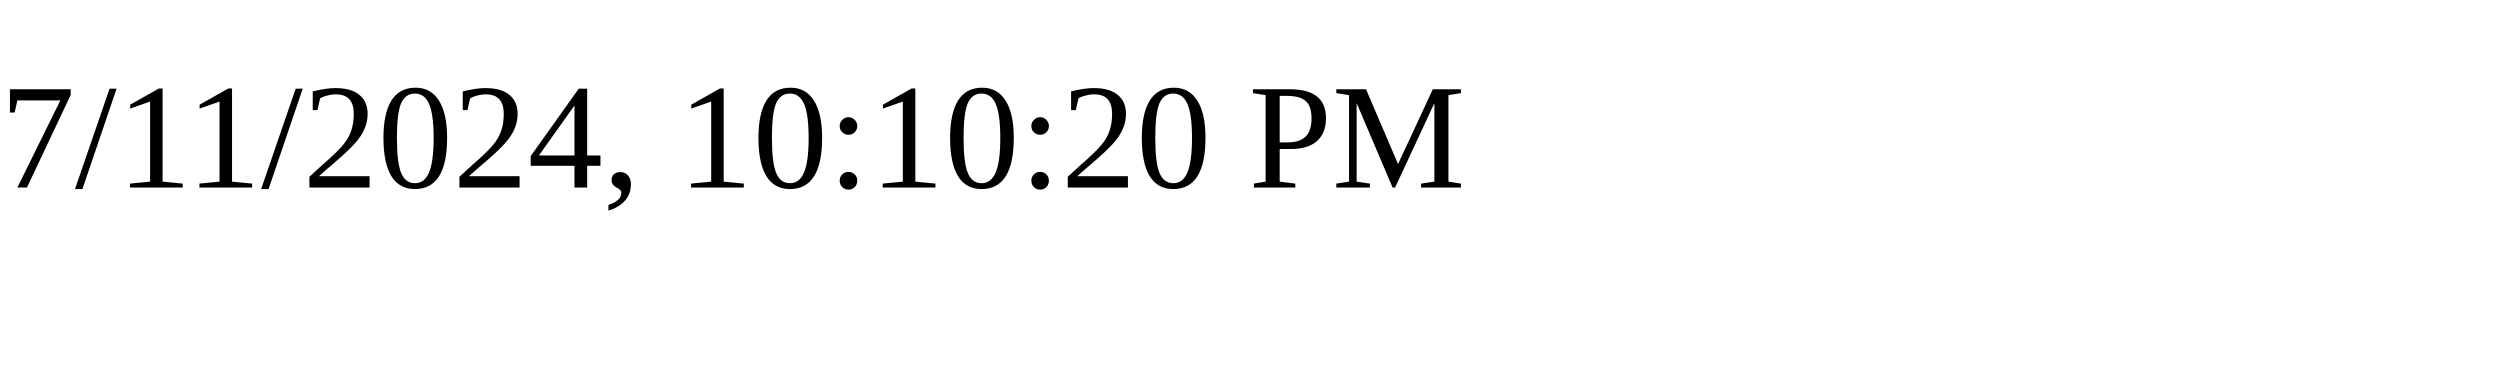
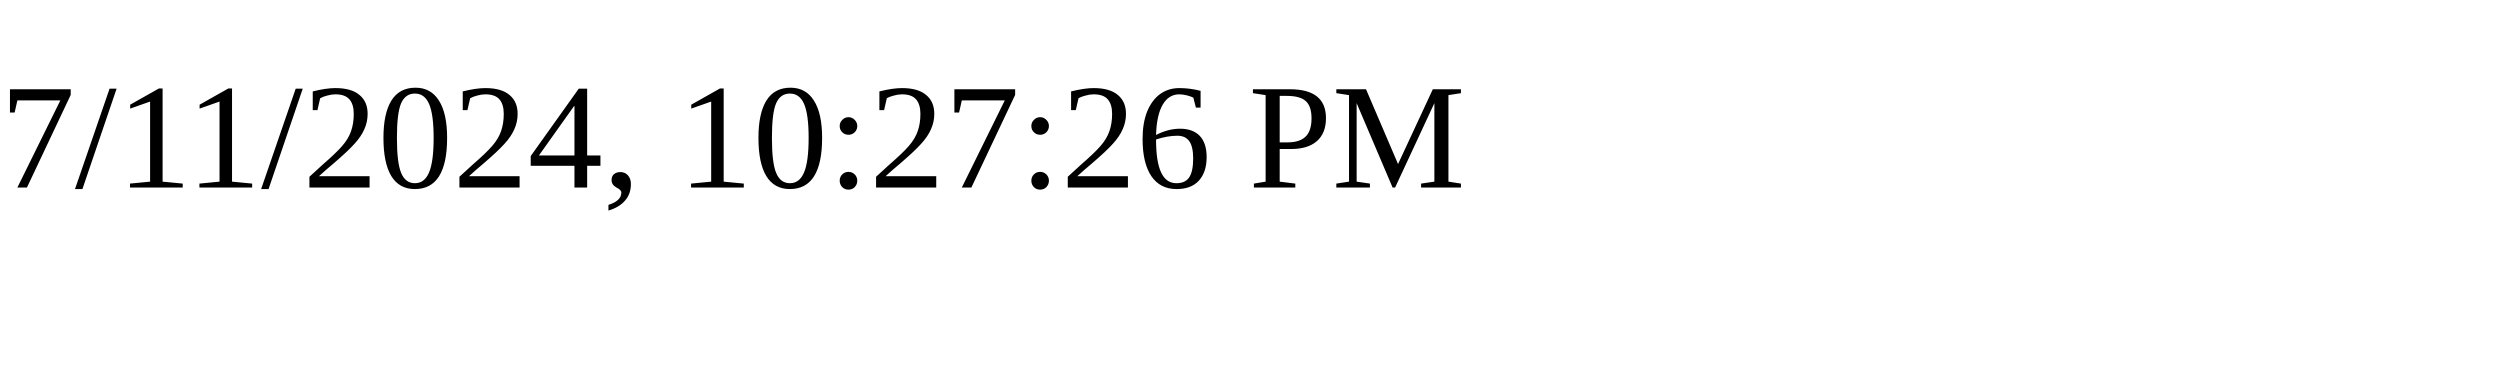
<svg xmlns="http://www.w3.org/2000/svg" height="30" width="200">
-   <text x="0" y="15">7/11/2024, 10:10:20 PM</text>
+   <text x="0" y="15">7/11/2024, 10:27:26 PM</text>
</svg>
